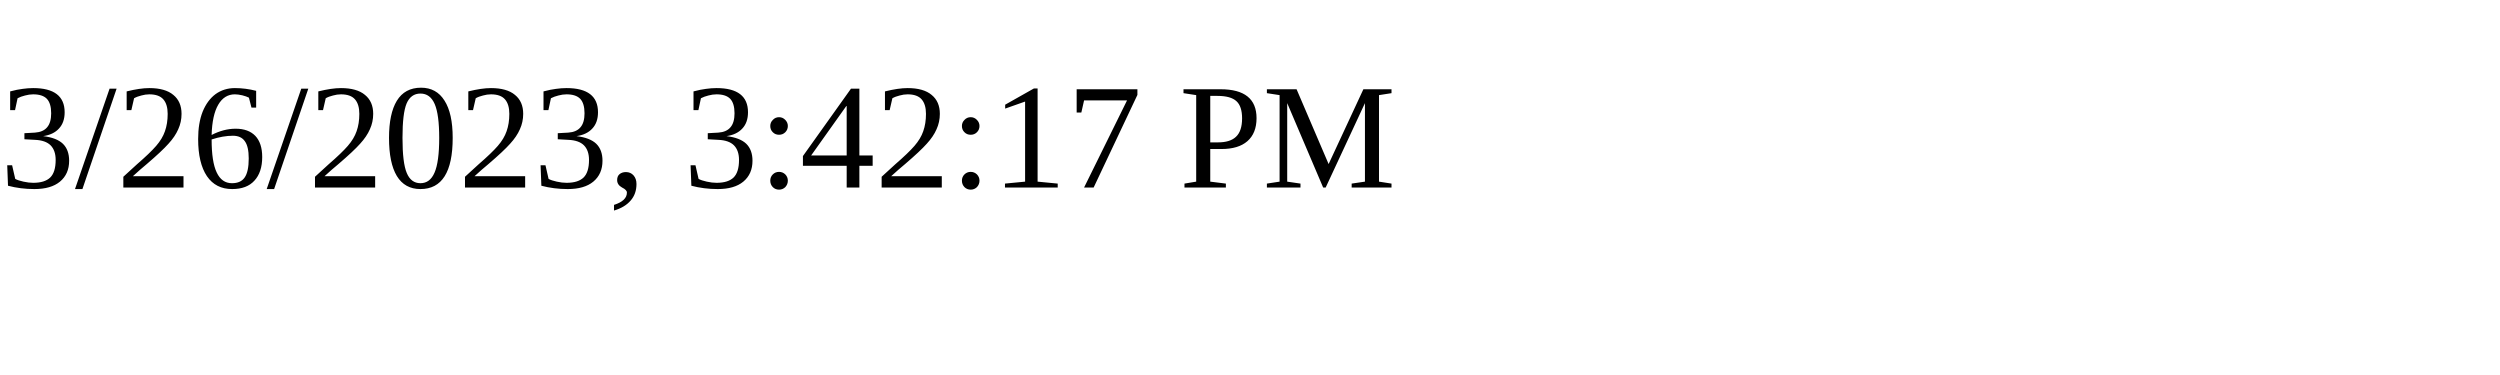
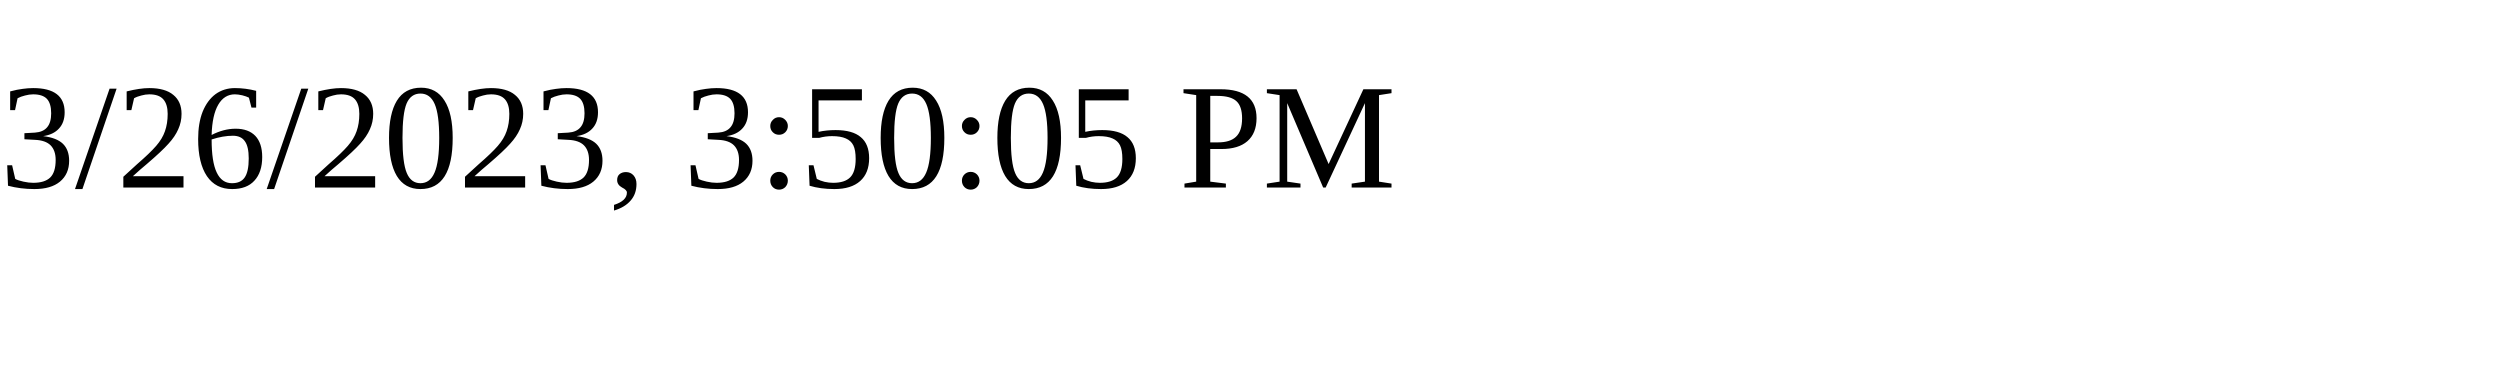
<svg xmlns="http://www.w3.org/2000/svg" height="30" width="200">
-   <text x="0" y="15">3/26/2023, 3:42:17 PM</text>
+   <text x="0" y="15">3/26/2023, 3:50:05 PM</text>
</svg>
